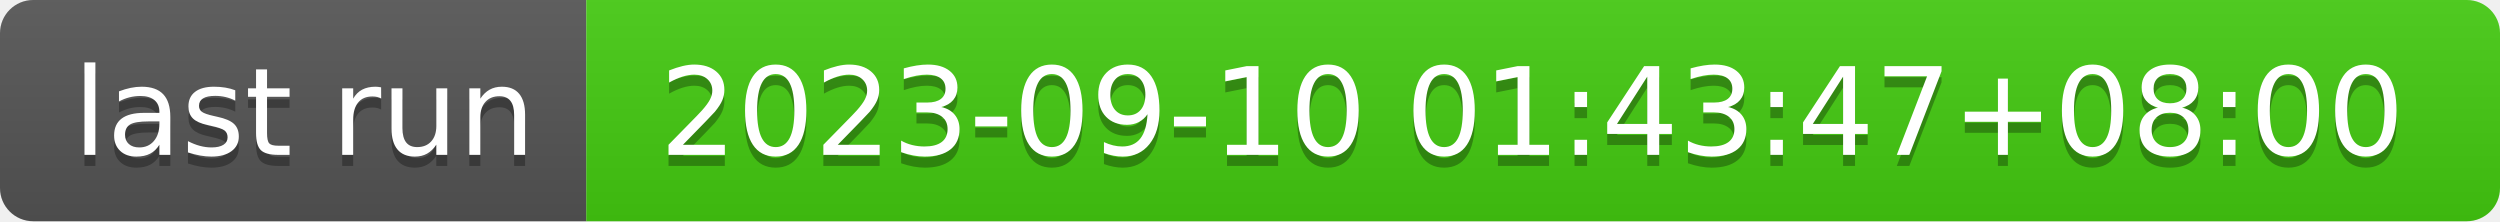
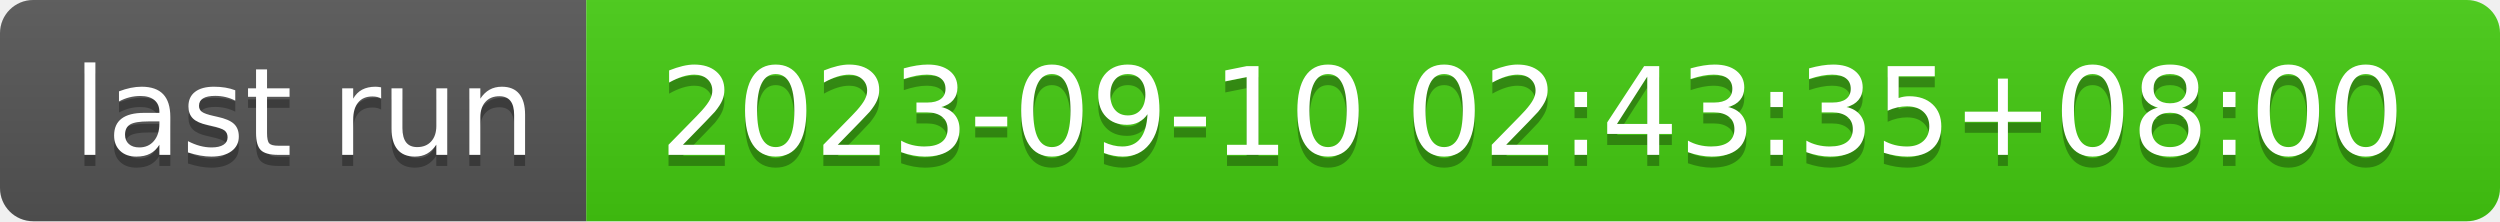
- <svg xmlns="http://www.w3.org/2000/svg" width="226" height="20" role="img" aria-label="last run: 2023-09-10 01:43:47+08:00">
+ <svg xmlns="http://www.w3.org/2000/svg" width="226" height="20" role="img" aria-label="last run: 2023-09-10 02:43:35+08:00">
  <linearGradient id="s" x2="0" y2="100%">
    <stop offset="0" stop-color="#bbb" stop-opacity=".1" />
    <stop offset="1" stop-opacity=".1" />
  </linearGradient>
  <clipPath id="r">
    <rect width="226" height="20" rx="3" fill="#fff" />
  </clipPath>
  <g clip-path="url(#r)">
    <rect width="53" height="20" fill="#555" />
    <rect x="53" width="173" height="20" fill="#4c1" />
    <rect width="226" height="20" fill="url(#s)" />
  </g>
  <g fill="#fff" text-anchor="middle" font-family="Verdana,Geneva,DejaVu Sans,sans-serif" text-rendering="geometricPrecision" font-size="110">
    <text aria-hidden="true" x="275" y="150" fill="#010101" fill-opacity=".3" transform="scale(.1)" textLength="430">last run</text>
    <text x="275" y="140" transform="scale(.1)" fill="#fff" textLength="430">last run</text>
-     <text aria-hidden="true" x="1385" y="150" fill="#010101" fill-opacity=".3" transform="scale(.1)" textLength="1630">2023-09-10 01:43:47+08:00</text>
-     <text x="1385" y="140" transform="scale(.1)" fill="#fff" textLength="1630">2023-09-10 01:43:47+08:00</text>
+     <text aria-hidden="true" x="1385" y="150" fill="#010101" fill-opacity=".3" transform="scale(.1)" textLength="1630">2023-09-10 02:43:35+08:00</text>
+     <text x="1385" y="140" transform="scale(.1)" fill="#fff" textLength="1630">2023-09-10 02:43:35+08:00</text>
  </g>
</svg>
